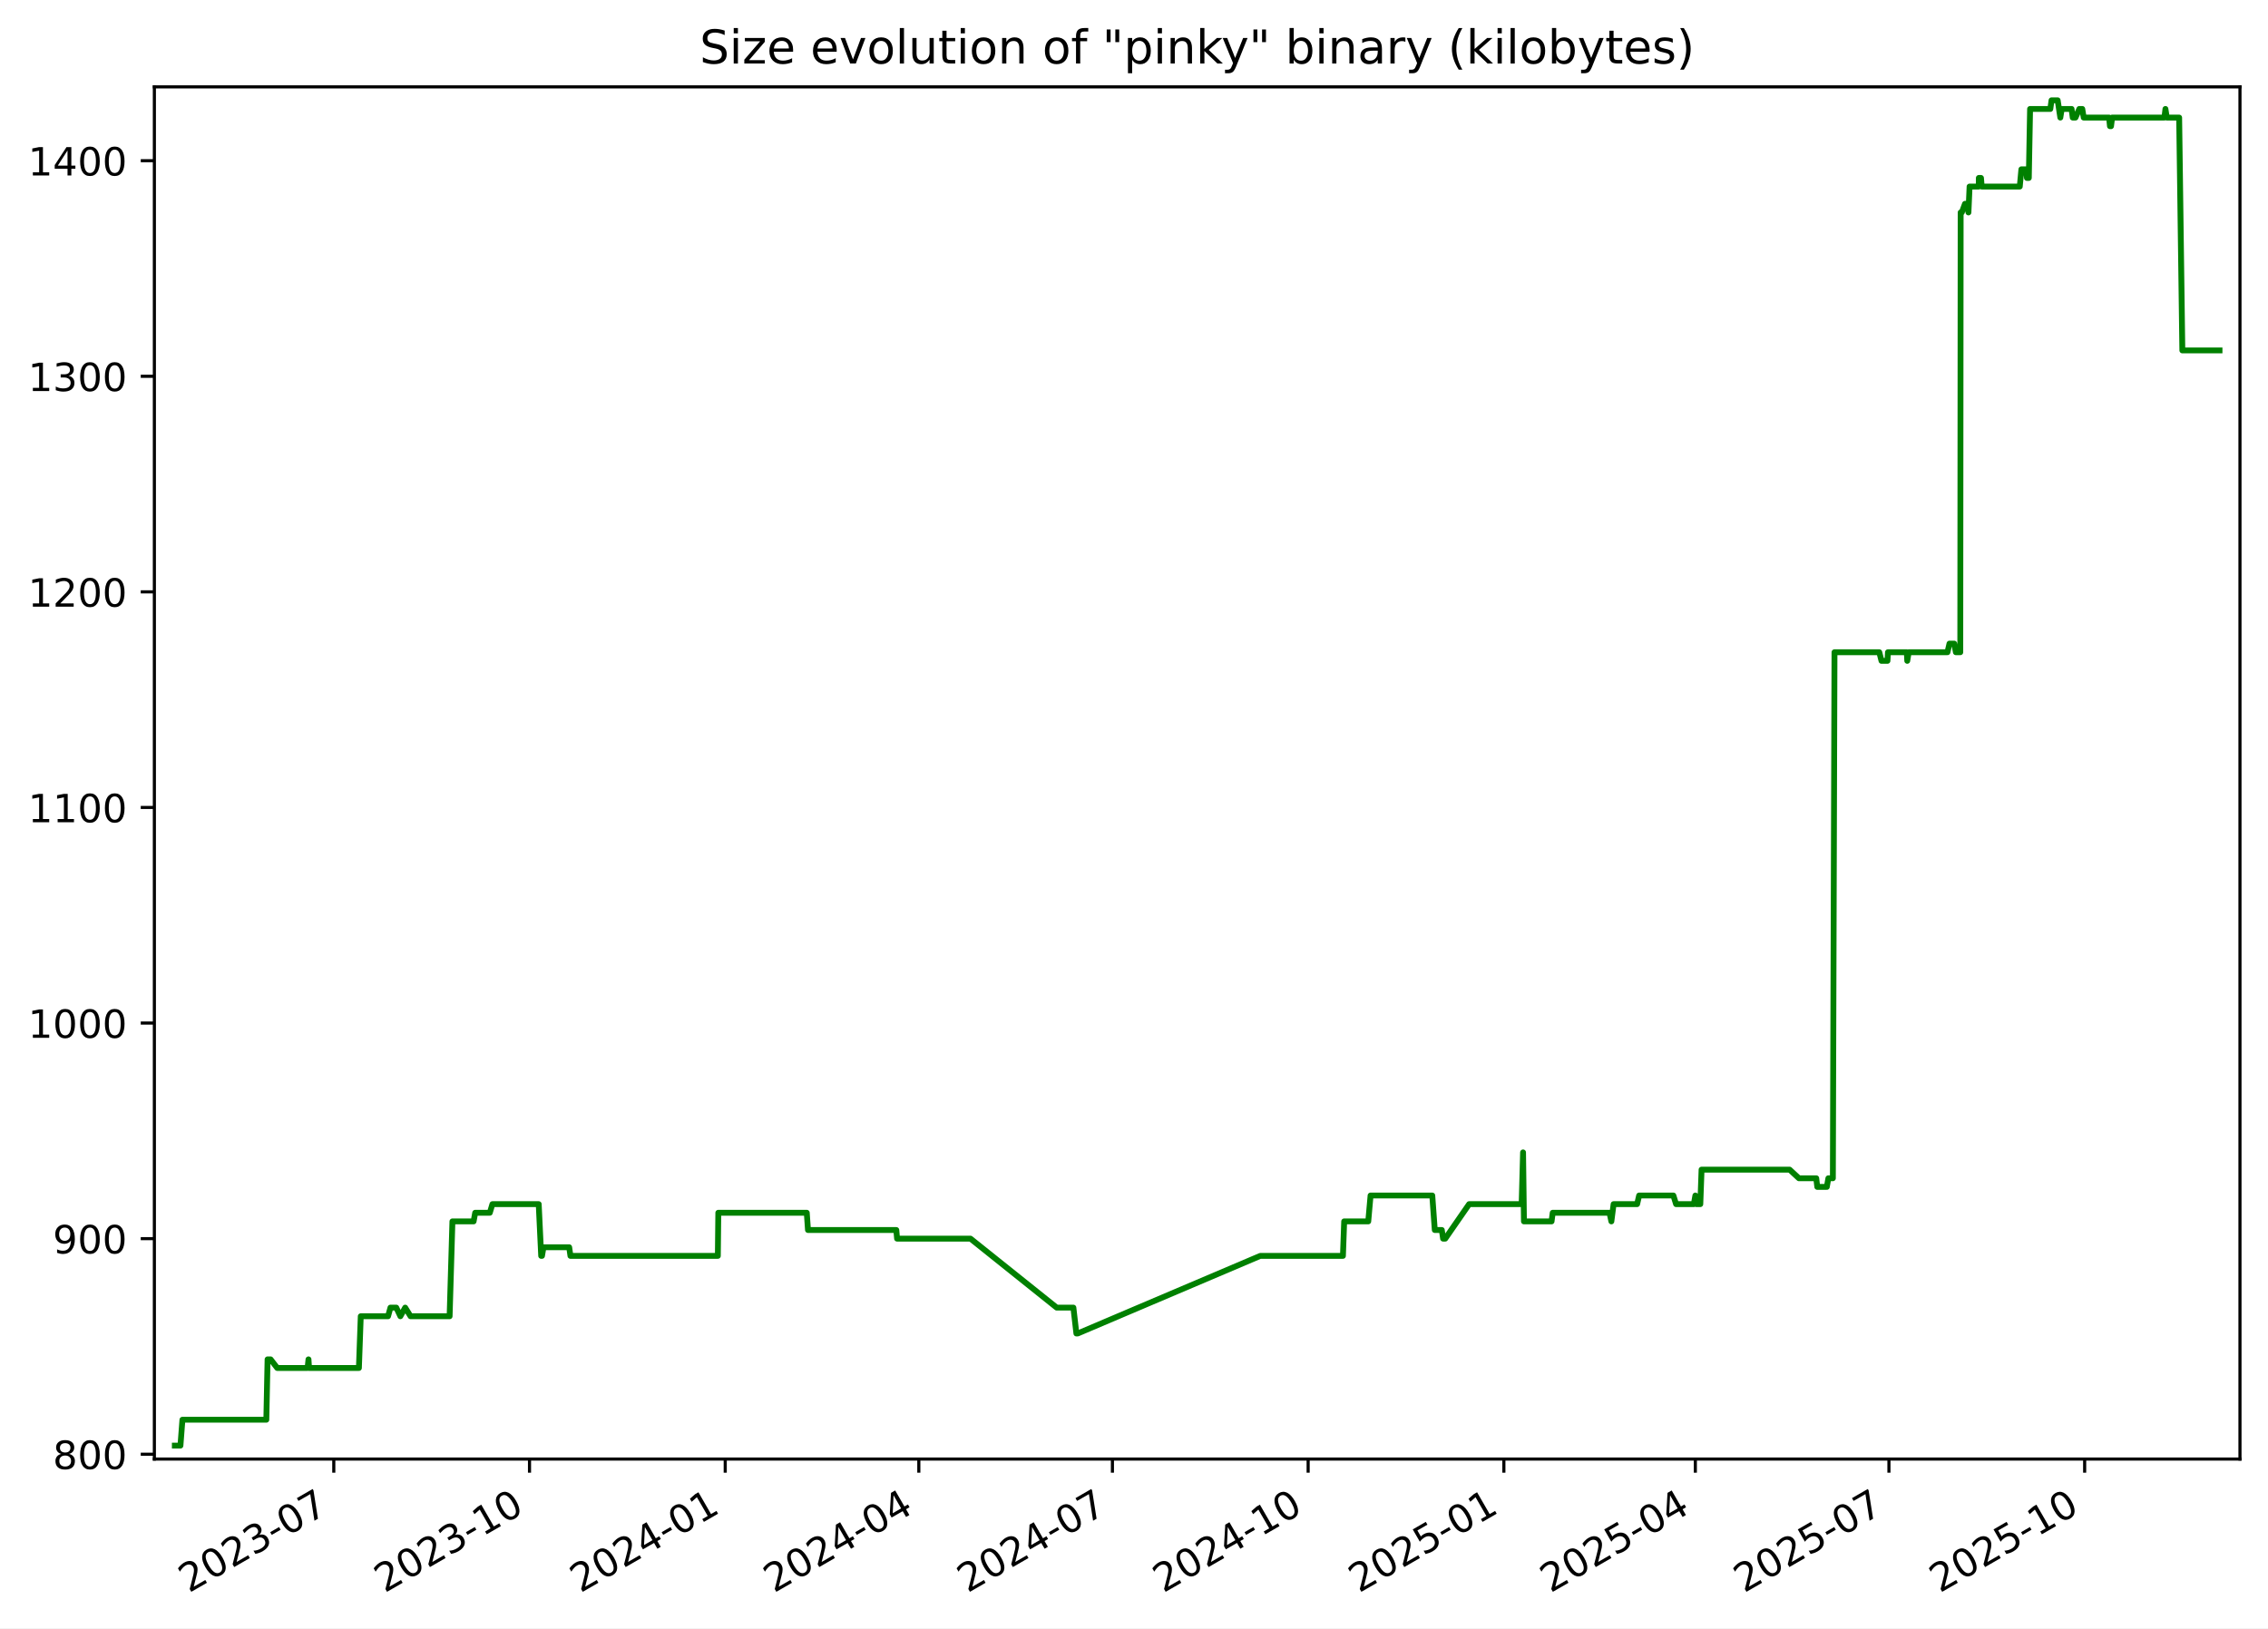
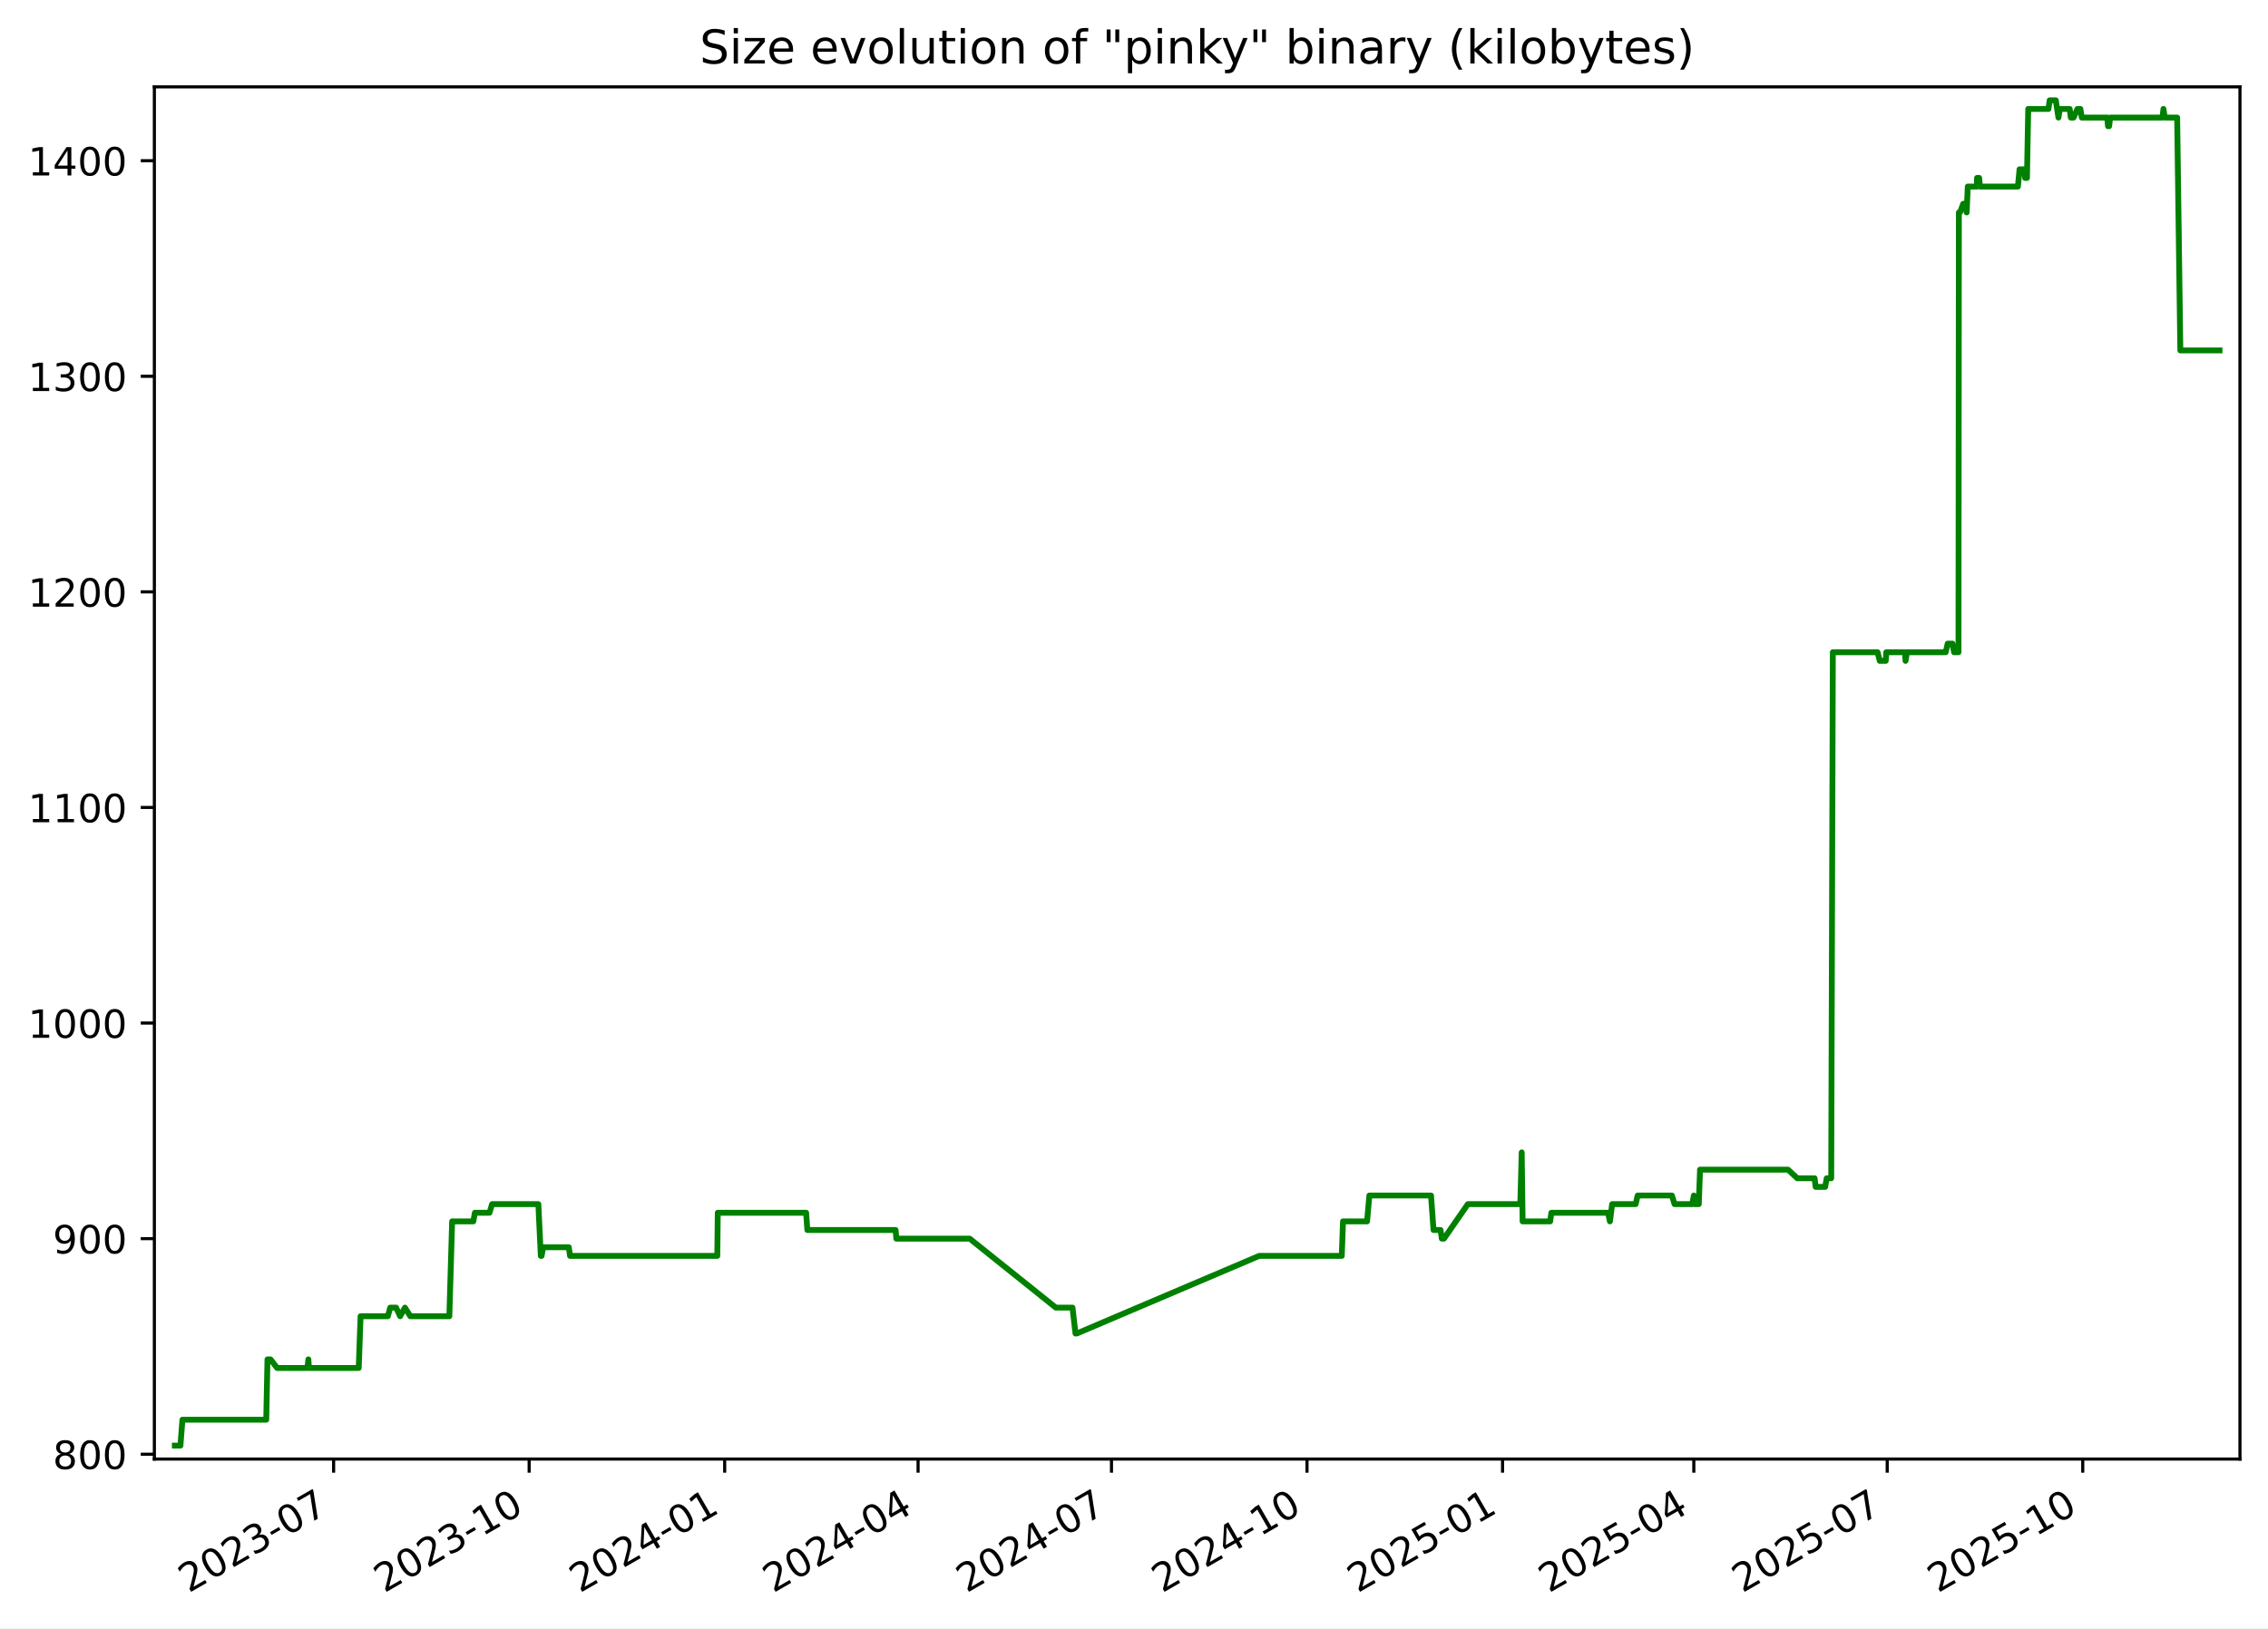
<svg xmlns="http://www.w3.org/2000/svg" xmlns:xlink="http://www.w3.org/1999/xlink" width="582.53pt" height="418.303pt" viewBox="0 0 582.53 418.303" version="1.1">
  <defs>
    <style type="text/css">*{stroke-linejoin: round; stroke-linecap: butt}</style>
  </defs>
  <g id="figure_1">
    <g id="patch_1">
      <path d="M -0 418.303  L 582.53 418.303  L 582.53 0  L -0 0  z " style="fill: #ffffff" />
    </g>
    <g id="axes_1">
      <g id="patch_2">
        <path d="M 39.65 374.83  L 575.33 374.83  L 575.33 22.318  L 39.65 22.318  z " style="fill: #ffffff" />
      </g>
      <g id="matplotlib.axis_1">
        <g id="xtick_1">
          <g id="line2d_1">
            <defs>
-               <path id="m958e6a4bc7" d="M 0 0  L 0 3.5  " style="stroke: #000000; stroke-width: 0.8" />
+               <path id="m652f158307" d="M 0 0  L 0 3.5  " style="stroke: #000000; stroke-width: 0.8" />
            </defs>
            <g>
-               <use xlink:href="#m958e6a4bc7" x="85.731" y="374.83" style="stroke: #000000; stroke-width: 0.8" />
+               <use xlink:href="#m652f158307" x="85.69" y="374.83" style="stroke: #000000; stroke-width: 0.8" />
            </g>
          </g>
          <g id="text_1">
-             <g transform="translate(48.50606 409.302) rotate(-30) scale(0.1 -0.1)">
+             <g transform="translate(48.46524 409.302) rotate(-30) scale(0.1 -0.1)">
              <defs>
                <path id="DejaVuSans-32" d="M 1228 531  L 3431 531  L 3431 0  L 469 0  L 469 531  Q 828 903 1448 1529  Q 2069 2156 2228 2338  Q 2531 2678 2651 2914  Q 2772 3150 2772 3378  Q 2772 3750 2511 3984  Q 2250 4219 1831 4219  Q 1534 4219 1204 4116  Q 875 4013 500 3803  L 500 4441  Q 881 4594 1212 4672  Q 1544 4750 1819 4750  Q 2544 4750 2975 4387  Q 3406 4025 3406 3419  Q 3406 3131 3298 2873  Q 3191 2616 2906 2266  Q 2828 2175 2409 1742  Q 1991 1309 1228 531  z " transform="scale(0.015625)" />
                <path id="DejaVuSans-30" d="M 2034 4250  Q 1547 4250 1301 3770  Q 1056 3291 1056 2328  Q 1056 1369 1301 889  Q 1547 409 2034 409  Q 2525 409 2770 889  Q 3016 1369 3016 2328  Q 3016 3291 2770 3770  Q 2525 4250 2034 4250  z M 2034 4750  Q 2819 4750 3233 4129  Q 3647 3509 3647 2328  Q 3647 1150 3233 529  Q 2819 -91 2034 -91  Q 1250 -91 836 529  Q 422 1150 422 2328  Q 422 3509 836 4129  Q 1250 4750 2034 4750  z " transform="scale(0.015625)" />
                <path id="DejaVuSans-33" d="M 2597 2516  Q 3050 2419 3304 2112  Q 3559 1806 3559 1356  Q 3559 666 3084 287  Q 2609 -91 1734 -91  Q 1441 -91 1130 -33  Q 819 25 488 141  L 488 750  Q 750 597 1062 519  Q 1375 441 1716 441  Q 2309 441 2620 675  Q 2931 909 2931 1356  Q 2931 1769 2642 2001  Q 2353 2234 1838 2234  L 1294 2234  L 1294 2753  L 1863 2753  Q 2328 2753 2575 2939  Q 2822 3125 2822 3475  Q 2822 3834 2567 4026  Q 2313 4219 1838 4219  Q 1578 4219 1281 4162  Q 984 4106 628 3988  L 628 4550  Q 988 4650 1302 4700  Q 1616 4750 1894 4750  Q 2613 4750 3031 4423  Q 3450 4097 3450 3541  Q 3450 3153 3228 2886  Q 3006 2619 2597 2516  z " transform="scale(0.015625)" />
                <path id="DejaVuSans-2d" d="M 313 2009  L 1997 2009  L 1997 1497  L 313 1497  L 313 2009  z " transform="scale(0.015625)" />
                <path id="DejaVuSans-37" d="M 525 4666  L 3525 4666  L 3525 4397  L 1831 0  L 1172 0  L 2766 4134  L 525 4134  L 525 4666  z " transform="scale(0.015625)" />
              </defs>
              <use xlink:href="#DejaVuSans-32" />
              <use xlink:href="#DejaVuSans-30" x="63.623" />
              <use xlink:href="#DejaVuSans-32" x="127.246" />
              <use xlink:href="#DejaVuSans-33" x="190.869" />
              <use xlink:href="#DejaVuSans-2d" x="254.492" />
              <use xlink:href="#DejaVuSans-30" x="290.576" />
              <use xlink:href="#DejaVuSans-37" x="354.199" />
            </g>
          </g>
        </g>
        <g id="xtick_2">
          <g id="line2d_2">
            <g>
-               <use xlink:href="#m958e6a4bc7" x="136.002" y="374.83" style="stroke: #000000; stroke-width: 0.8" />
+               <use xlink:href="#m652f158307" x="135.911" y="374.83" style="stroke: #000000; stroke-width: 0.8" />
            </g>
          </g>
          <g id="text_2">
-             <g transform="translate(98.77708 409.302) rotate(-30) scale(0.1 -0.1)">
+             <g transform="translate(98.68599 409.302) rotate(-30) scale(0.1 -0.1)">
              <defs>
                <path id="DejaVuSans-31" d="M 794 531  L 1825 531  L 1825 4091  L 703 3866  L 703 4441  L 1819 4666  L 2450 4666  L 2450 531  L 3481 531  L 3481 0  L 794 0  L 794 531  z " transform="scale(0.015625)" />
              </defs>
              <use xlink:href="#DejaVuSans-32" />
              <use xlink:href="#DejaVuSans-30" x="63.623" />
              <use xlink:href="#DejaVuSans-32" x="127.246" />
              <use xlink:href="#DejaVuSans-33" x="190.869" />
              <use xlink:href="#DejaVuSans-2d" x="254.492" />
              <use xlink:href="#DejaVuSans-31" x="290.576" />
              <use xlink:href="#DejaVuSans-30" x="354.199" />
            </g>
          </g>
        </g>
        <g id="xtick_3">
          <g id="line2d_3">
            <g>
-               <use xlink:href="#m958e6a4bc7" x="186.273" y="374.83" style="stroke: #000000; stroke-width: 0.8" />
+               <use xlink:href="#m652f158307" x="186.132" y="374.83" style="stroke: #000000; stroke-width: 0.8" />
            </g>
          </g>
          <g id="text_3">
-             <g transform="translate(149.0481 409.302) rotate(-30) scale(0.1 -0.1)">
+             <g transform="translate(148.9067 409.302) rotate(-30) scale(0.1 -0.1)">
              <defs>
                <path id="DejaVuSans-34" d="M 2419 4116  L 825 1625  L 2419 1625  L 2419 4116  z M 2253 4666  L 3047 4666  L 3047 1625  L 3713 1625  L 3713 1100  L 3047 1100  L 3047 0  L 2419 0  L 2419 1100  L 313 1100  L 313 1709  L 2253 4666  z " transform="scale(0.015625)" />
              </defs>
              <use xlink:href="#DejaVuSans-32" />
              <use xlink:href="#DejaVuSans-30" x="63.623" />
              <use xlink:href="#DejaVuSans-32" x="127.246" />
              <use xlink:href="#DejaVuSans-34" x="190.869" />
              <use xlink:href="#DejaVuSans-2d" x="254.492" />
              <use xlink:href="#DejaVuSans-30" x="290.576" />
              <use xlink:href="#DejaVuSans-31" x="354.199" />
            </g>
          </g>
        </g>
        <g id="xtick_4">
          <g id="line2d_4">
            <g>
-               <use xlink:href="#m958e6a4bc7" x="235.997" y="374.83" style="stroke: #000000; stroke-width: 0.8" />
+               <use xlink:href="#m652f158307" x="235.806" y="374.83" style="stroke: #000000; stroke-width: 0.8" />
            </g>
          </g>
          <g id="text_4">
-             <g transform="translate(198.7727 409.302) rotate(-30) scale(0.1 -0.1)">
+             <g transform="translate(198.5816 409.302) rotate(-30) scale(0.1 -0.1)">
              <use xlink:href="#DejaVuSans-32" />
              <use xlink:href="#DejaVuSans-30" x="63.623" />
              <use xlink:href="#DejaVuSans-32" x="127.246" />
              <use xlink:href="#DejaVuSans-34" x="190.869" />
              <use xlink:href="#DejaVuSans-2d" x="254.492" />
              <use xlink:href="#DejaVuSans-30" x="290.576" />
              <use xlink:href="#DejaVuSans-34" x="354.199" />
            </g>
          </g>
        </g>
        <g id="xtick_5">
          <g id="line2d_5">
            <g>
-               <use xlink:href="#m958e6a4bc7" x="285.722" y="374.83" style="stroke: #000000; stroke-width: 0.8" />
+               <use xlink:href="#m652f158307" x="285.481" y="374.83" style="stroke: #000000; stroke-width: 0.8" />
            </g>
          </g>
          <g id="text_5">
-             <g transform="translate(248.4973 409.302) rotate(-30) scale(0.1 -0.1)">
+             <g transform="translate(248.2565 409.302) rotate(-30) scale(0.1 -0.1)">
              <use xlink:href="#DejaVuSans-32" />
              <use xlink:href="#DejaVuSans-30" x="63.623" />
              <use xlink:href="#DejaVuSans-32" x="127.246" />
              <use xlink:href="#DejaVuSans-34" x="190.869" />
              <use xlink:href="#DejaVuSans-2d" x="254.492" />
              <use xlink:href="#DejaVuSans-30" x="290.576" />
              <use xlink:href="#DejaVuSans-37" x="354.199" />
            </g>
          </g>
        </g>
        <g id="xtick_6">
          <g id="line2d_6">
            <g>
-               <use xlink:href="#m958e6a4bc7" x="335.993" y="374.83" style="stroke: #000000; stroke-width: 0.8" />
+               <use xlink:href="#m652f158307" x="335.702" y="374.83" style="stroke: #000000; stroke-width: 0.8" />
            </g>
          </g>
          <g id="text_6">
-             <g transform="translate(298.7683 409.302) rotate(-30) scale(0.1 -0.1)">
+             <g transform="translate(298.4772 409.302) rotate(-30) scale(0.1 -0.1)">
              <use xlink:href="#DejaVuSans-32" />
              <use xlink:href="#DejaVuSans-30" x="63.623" />
              <use xlink:href="#DejaVuSans-32" x="127.246" />
              <use xlink:href="#DejaVuSans-34" x="190.869" />
              <use xlink:href="#DejaVuSans-2d" x="254.492" />
              <use xlink:href="#DejaVuSans-31" x="290.576" />
              <use xlink:href="#DejaVuSans-30" x="354.199" />
            </g>
          </g>
        </g>
        <g id="xtick_7">
          <g id="line2d_7">
            <g>
-               <use xlink:href="#m958e6a4bc7" x="386.264" y="374.83" style="stroke: #000000; stroke-width: 0.8" />
+               <use xlink:href="#m652f158307" x="385.923" y="374.83" style="stroke: #000000; stroke-width: 0.8" />
            </g>
          </g>
          <g id="text_7">
-             <g transform="translate(349.0393 409.302) rotate(-30) scale(0.1 -0.1)">
+             <g transform="translate(348.698 409.302) rotate(-30) scale(0.1 -0.1)">
              <defs>
                <path id="DejaVuSans-35" d="M 691 4666  L 3169 4666  L 3169 4134  L 1269 4134  L 1269 2991  Q 1406 3038 1543 3061  Q 1681 3084 1819 3084  Q 2600 3084 3056 2656  Q 3513 2228 3513 1497  Q 3513 744 3044 326  Q 2575 -91 1722 -91  Q 1428 -91 1123 -41  Q 819 9 494 109  L 494 744  Q 775 591 1075 516  Q 1375 441 1709 441  Q 2250 441 2565 725  Q 2881 1009 2881 1497  Q 2881 1984 2565 2268  Q 2250 2553 1709 2553  Q 1456 2553 1204 2497  Q 953 2441 691 2322  L 691 4666  z " transform="scale(0.015625)" />
              </defs>
              <use xlink:href="#DejaVuSans-32" />
              <use xlink:href="#DejaVuSans-30" x="63.623" />
              <use xlink:href="#DejaVuSans-32" x="127.246" />
              <use xlink:href="#DejaVuSans-35" x="190.869" />
              <use xlink:href="#DejaVuSans-2d" x="254.492" />
              <use xlink:href="#DejaVuSans-30" x="290.576" />
              <use xlink:href="#DejaVuSans-31" x="354.199" />
            </g>
          </g>
        </g>
        <g id="xtick_8">
          <g id="line2d_8">
            <g>
-               <use xlink:href="#m958e6a4bc7" x="435.442" y="374.83" style="stroke: #000000; stroke-width: 0.8" />
+               <use xlink:href="#m652f158307" x="435.052" y="374.83" style="stroke: #000000; stroke-width: 0.8" />
            </g>
          </g>
          <g id="text_8">
-             <g transform="translate(398.2175 409.302) rotate(-30) scale(0.1 -0.1)">
+             <g transform="translate(397.827 409.302) rotate(-30) scale(0.1 -0.1)">
              <use xlink:href="#DejaVuSans-32" />
              <use xlink:href="#DejaVuSans-30" x="63.623" />
              <use xlink:href="#DejaVuSans-32" x="127.246" />
              <use xlink:href="#DejaVuSans-35" x="190.869" />
              <use xlink:href="#DejaVuSans-2d" x="254.492" />
              <use xlink:href="#DejaVuSans-30" x="290.576" />
              <use xlink:href="#DejaVuSans-34" x="354.199" />
            </g>
          </g>
        </g>
        <g id="xtick_9">
          <g id="line2d_9">
            <g>
-               <use xlink:href="#m958e6a4bc7" x="485.167" y="374.83" style="stroke: #000000; stroke-width: 0.8" />
+               <use xlink:href="#m652f158307" x="484.727" y="374.83" style="stroke: #000000; stroke-width: 0.8" />
            </g>
          </g>
          <g id="text_9">
-             <g transform="translate(447.942 409.302) rotate(-30) scale(0.1 -0.1)">
+             <g transform="translate(447.5019 409.302) rotate(-30) scale(0.1 -0.1)">
              <use xlink:href="#DejaVuSans-32" />
              <use xlink:href="#DejaVuSans-30" x="63.623" />
              <use xlink:href="#DejaVuSans-32" x="127.246" />
              <use xlink:href="#DejaVuSans-35" x="190.869" />
              <use xlink:href="#DejaVuSans-2d" x="254.492" />
              <use xlink:href="#DejaVuSans-30" x="290.576" />
              <use xlink:href="#DejaVuSans-37" x="354.199" />
            </g>
          </g>
        </g>
        <g id="xtick_10">
          <g id="line2d_10">
            <g>
-               <use xlink:href="#m958e6a4bc7" x="535.438" y="374.83" style="stroke: #000000; stroke-width: 0.8" />
+               <use xlink:href="#m652f158307" x="534.947" y="374.83" style="stroke: #000000; stroke-width: 0.8" />
            </g>
          </g>
          <g id="text_10">
-             <g transform="translate(498.2131 409.302) rotate(-30) scale(0.1 -0.1)">
+             <g transform="translate(497.7226 409.302) rotate(-30) scale(0.1 -0.1)">
              <use xlink:href="#DejaVuSans-32" />
              <use xlink:href="#DejaVuSans-30" x="63.623" />
              <use xlink:href="#DejaVuSans-32" x="127.246" />
              <use xlink:href="#DejaVuSans-35" x="190.869" />
              <use xlink:href="#DejaVuSans-2d" x="254.492" />
              <use xlink:href="#DejaVuSans-31" x="290.576" />
              <use xlink:href="#DejaVuSans-30" x="354.199" />
            </g>
          </g>
        </g>
      </g>
      <g id="matplotlib.axis_2">
        <g id="ytick_1">
          <g id="line2d_11">
            <defs>
-               <path id="me9adc22fb1" d="M 0 0  L -3.5 0  " style="stroke: #000000; stroke-width: 0.8" />
+               <path id="m98f39e8c5c" d="M 0 0  L -3.5 0  " style="stroke: #000000; stroke-width: 0.8" />
            </defs>
            <g>
-               <use xlink:href="#me9adc22fb1" x="39.65" y="373.59" style="stroke: #000000; stroke-width: 0.8" />
+               <use xlink:href="#m98f39e8c5c" x="39.65" y="373.59" style="stroke: #000000; stroke-width: 0.8" />
            </g>
          </g>
          <g id="text_11">
            <g transform="translate(13.5625 377.3887) scale(0.1 -0.1)">
              <defs>
                <path id="DejaVuSans-38" d="M 2034 2216  Q 1584 2216 1326 1975  Q 1069 1734 1069 1313  Q 1069 891 1326 650  Q 1584 409 2034 409  Q 2484 409 2743 651  Q 3003 894 3003 1313  Q 3003 1734 2745 1975  Q 2488 2216 2034 2216  z M 1403 2484  Q 997 2584 770 2862  Q 544 3141 544 3541  Q 544 4100 942 4425  Q 1341 4750 2034 4750  Q 2731 4750 3128 4425  Q 3525 4100 3525 3541  Q 3525 3141 3298 2862  Q 3072 2584 2669 2484  Q 3125 2378 3379 2068  Q 3634 1759 3634 1313  Q 3634 634 3220 271  Q 2806 -91 2034 -91  Q 1263 -91 848 271  Q 434 634 434 1313  Q 434 1759 690 2068  Q 947 2378 1403 2484  z M 1172 3481  Q 1172 3119 1398 2916  Q 1625 2713 2034 2713  Q 2441 2713 2670 2916  Q 2900 3119 2900 3481  Q 2900 3844 2670 4047  Q 2441 4250 2034 4250  Q 1625 4250 1398 4047  Q 1172 3844 1172 3481  z " transform="scale(0.015625)" />
              </defs>
              <use xlink:href="#DejaVuSans-38" />
              <use xlink:href="#DejaVuSans-30" x="63.623" />
              <use xlink:href="#DejaVuSans-30" x="127.246" />
            </g>
          </g>
        </g>
        <g id="ytick_2">
          <g id="line2d_12">
            <g>
-               <use xlink:href="#me9adc22fb1" x="39.65" y="318.205" style="stroke: #000000; stroke-width: 0.8" />
+               <use xlink:href="#m98f39e8c5c" x="39.65" y="318.205" style="stroke: #000000; stroke-width: 0.8" />
            </g>
          </g>
          <g id="text_12">
            <g transform="translate(13.5625 322.0041) scale(0.1 -0.1)">
              <defs>
                <path id="DejaVuSans-39" d="M 703 97  L 703 672  Q 941 559 1184 500  Q 1428 441 1663 441  Q 2288 441 2617 861  Q 2947 1281 2994 2138  Q 2813 1869 2534 1725  Q 2256 1581 1919 1581  Q 1219 1581 811 2004  Q 403 2428 403 3163  Q 403 3881 828 4315  Q 1253 4750 1959 4750  Q 2769 4750 3195 4129  Q 3622 3509 3622 2328  Q 3622 1225 3098 567  Q 2575 -91 1691 -91  Q 1453 -91 1209 -44  Q 966 3 703 97  z M 1959 2075  Q 2384 2075 2632 2365  Q 2881 2656 2881 3163  Q 2881 3666 2632 3958  Q 2384 4250 1959 4250  Q 1534 4250 1286 3958  Q 1038 3666 1038 3163  Q 1038 2656 1286 2365  Q 1534 2075 1959 2075  z " transform="scale(0.015625)" />
              </defs>
              <use xlink:href="#DejaVuSans-39" />
              <use xlink:href="#DejaVuSans-30" x="63.623" />
              <use xlink:href="#DejaVuSans-30" x="127.246" />
            </g>
          </g>
        </g>
        <g id="ytick_3">
          <g id="line2d_13">
            <g>
-               <use xlink:href="#me9adc22fb1" x="39.65" y="262.82" style="stroke: #000000; stroke-width: 0.8" />
+               <use xlink:href="#m98f39e8c5c" x="39.65" y="262.82" style="stroke: #000000; stroke-width: 0.8" />
            </g>
          </g>
          <g id="text_13">
            <g transform="translate(7.2 266.6195) scale(0.1 -0.1)">
              <use xlink:href="#DejaVuSans-31" />
              <use xlink:href="#DejaVuSans-30" x="63.623" />
              <use xlink:href="#DejaVuSans-30" x="127.246" />
              <use xlink:href="#DejaVuSans-30" x="190.869" />
            </g>
          </g>
        </g>
        <g id="ytick_4">
          <g id="line2d_14">
            <g>
-               <use xlink:href="#me9adc22fb1" x="39.65" y="207.436" style="stroke: #000000; stroke-width: 0.8" />
+               <use xlink:href="#m98f39e8c5c" x="39.65" y="207.436" style="stroke: #000000; stroke-width: 0.8" />
            </g>
          </g>
          <g id="text_14">
            <g transform="translate(7.2 211.2349) scale(0.1 -0.1)">
              <use xlink:href="#DejaVuSans-31" />
              <use xlink:href="#DejaVuSans-31" x="63.623" />
              <use xlink:href="#DejaVuSans-30" x="127.246" />
              <use xlink:href="#DejaVuSans-30" x="190.869" />
            </g>
          </g>
        </g>
        <g id="ytick_5">
          <g id="line2d_15">
            <g>
-               <use xlink:href="#me9adc22fb1" x="39.65" y="152.051" style="stroke: #000000; stroke-width: 0.8" />
+               <use xlink:href="#m98f39e8c5c" x="39.65" y="152.051" style="stroke: #000000; stroke-width: 0.8" />
            </g>
          </g>
          <g id="text_15">
            <g transform="translate(7.2 155.8503) scale(0.1 -0.1)">
              <use xlink:href="#DejaVuSans-31" />
              <use xlink:href="#DejaVuSans-32" x="63.623" />
              <use xlink:href="#DejaVuSans-30" x="127.246" />
              <use xlink:href="#DejaVuSans-30" x="190.869" />
            </g>
          </g>
        </g>
        <g id="ytick_6">
          <g id="line2d_16">
            <g>
-               <use xlink:href="#me9adc22fb1" x="39.65" y="96.666" style="stroke: #000000; stroke-width: 0.8" />
+               <use xlink:href="#m98f39e8c5c" x="39.65" y="96.666" style="stroke: #000000; stroke-width: 0.8" />
            </g>
          </g>
          <g id="text_16">
            <g transform="translate(7.2 100.4657) scale(0.1 -0.1)">
              <use xlink:href="#DejaVuSans-31" />
              <use xlink:href="#DejaVuSans-33" x="63.623" />
              <use xlink:href="#DejaVuSans-30" x="127.246" />
              <use xlink:href="#DejaVuSans-30" x="190.869" />
            </g>
          </g>
        </g>
        <g id="ytick_7">
          <g id="line2d_17">
            <g>
-               <use xlink:href="#me9adc22fb1" x="39.65" y="41.282" style="stroke: #000000; stroke-width: 0.8" />
+               <use xlink:href="#m98f39e8c5c" x="39.65" y="41.282" style="stroke: #000000; stroke-width: 0.8" />
            </g>
          </g>
          <g id="text_17">
            <g transform="translate(7.2 45.08104) scale(0.1 -0.1)">
              <use xlink:href="#DejaVuSans-31" />
              <use xlink:href="#DejaVuSans-34" x="63.623" />
              <use xlink:href="#DejaVuSans-30" x="127.246" />
              <use xlink:href="#DejaVuSans-30" x="190.869" />
            </g>
          </g>
        </g>
      </g>
      <g id="line2d_18">
-         <path d="M 44.902 371.374  L 46.348 371.374  L 46.854 364.728  L 68.405 364.728  L 68.725 349.22  L 69.506 349.22  L 71.209 351.436  L 79.005 351.436  L 79.237 349.22  L 79.376 351.436  L 92.184 351.436  L 92.66 338.143  L 99.669 338.143  L 100.289 335.928  L 101.784 335.928  L 102.832 338.143  L 104.071 335.928  L 105.443 338.143  L 115.483 338.143  L 116.202 313.774  L 121.648 313.774  L 122.049 311.559  L 125.807 311.559  L 126.474 309.343  L 138.368 309.343  L 139.002 322.636  L 139.209 322.636  L 139.594 320.42  L 146.195 320.42  L 146.515 322.636  L 184.377 322.636  L 184.495 311.559  L 207.22 311.559  L 207.527 315.99  L 230.216 315.99  L 230.41 318.205  L 249.265 318.205  L 271.412 335.928  L 275.698 335.928  L 276.468 342.574  L 276.801 342.574  L 323.69 322.636  L 344.931 322.636  L 345.249 313.774  L 351.434 313.774  L 352.025 307.128  L 367.878 307.128  L 368.519 315.99  L 370.329 315.99  L 370.654 318.205  L 371.21 318.205  L 377.347 309.343  L 390.83 309.343  L 391.194 296.051  L 391.423 313.774  L 398.515 313.774  L 398.807 311.559  L 413.4 311.559  L 413.874 313.774  L 414.448 309.343  L 420.491 309.343  L 421.005 307.128  L 429.805 307.128  L 430.496 309.343  L 435.058 309.343  L 435.452 307.128  L 435.694 309.343  L 436.72 309.343  L 437.042 300.482  L 459.661 300.482  L 462.049 302.697  L 466.5 302.697  L 466.763 304.913  L 469.214 304.913  L 469.609 302.697  L 470.769 302.697  L 471.184 167.559  L 482.693 167.559  L 483.251 169.774  L 484.791 169.774  L 484.919 167.559  L 489.763 167.559  L 489.873 169.774  L 490.248 167.559  L 500.201 167.559  L 500.717 165.343  L 501.934 165.343  L 502.358 167.559  L 503.493 167.559  L 503.59 54.574  L 503.884 54.574  L 504.699 52.359  L 505.236 52.359  L 505.591 54.574  L 505.879 47.928  L 508.24 47.928  L 508.258 45.713  L 508.81 45.713  L 508.997 47.928  L 518.774 47.928  L 519.187 43.497  L 520.407 43.497  L 520.614 45.713  L 521.095 45.713  L 521.42 27.99  L 526.623 27.99  L 526.926 25.774  L 528.511 25.774  L 529.189 30.205  L 529.55 27.99  L 532.083 27.99  L 532.373 30.205  L 533.084 30.205  L 534.066 27.99  L 534.829 27.99  L 535.193 30.205  L 541.716 30.205  L 541.937 32.42  L 542.213 32.42  L 542.497 30.205  L 555.928 30.205  L 556.188 27.99  L 556.531 30.205  L 559.712 30.205  L 560.529 90.02  L 570.078 90.02  L 570.078 90.02  " clip-path="url(#p47efd06280)" style="fill: none; stroke: #008000; stroke-width: 1.5; stroke-linecap: square" />
+         <path d="M 44.902 371.374  L 46.347 371.374  L 46.852 364.728  L 68.382 364.728  L 68.701 349.22  L 69.481 349.22  L 71.183 351.436  L 78.971 351.436  L 79.203 349.22  L 79.341 351.436  L 92.137 351.436  L 92.612 338.143  L 99.614 338.143  L 100.234 335.928  L 101.728 335.928  L 102.774 338.143  L 104.012 335.928  L 105.383 338.143  L 115.412 338.143  L 116.131 313.774  L 121.571 313.774  L 121.972 311.559  L 125.726 311.559  L 126.393 309.343  L 138.275 309.343  L 138.908 322.636  L 139.115 322.636  L 139.499 320.42  L 146.093 320.42  L 146.414 322.636  L 184.237 322.636  L 184.355 311.559  L 207.058 311.559  L 207.365 315.99  L 230.031 315.99  L 230.225 318.205  L 249.061 318.205  L 271.186 335.928  L 275.467 335.928  L 276.236 342.574  L 276.569 342.574  L 323.412 322.636  L 344.631 322.636  L 344.949 313.774  L 351.128 313.774  L 351.718 307.128  L 367.555 307.128  L 368.196 315.99  L 370.004 315.99  L 370.328 318.205  L 370.883 318.205  L 377.015 309.343  L 390.484 309.343  L 390.848 296.051  L 391.077 313.774  L 398.161 313.774  L 398.453 311.559  L 413.032 311.559  L 413.505 313.774  L 414.078 309.343  L 420.115 309.343  L 420.629 307.128  L 429.42 307.128  L 430.11 309.343  L 434.668 309.343  L 435.061 307.128  L 435.303 309.343  L 436.329 309.343  L 436.65 300.482  L 459.247 300.482  L 461.632 302.697  L 466.079 302.697  L 466.341 304.913  L 468.789 304.913  L 469.184 302.697  L 470.343 302.697  L 470.758 167.559  L 482.255 167.559  L 482.812 169.774  L 484.351 169.774  L 484.479 167.559  L 489.318 167.559  L 489.428 169.774  L 489.803 167.559  L 499.746 167.559  L 500.262 165.343  L 501.477 165.343  L 501.9 167.559  L 503.034 167.559  L 503.131 54.574  L 503.425 54.574  L 504.24 52.359  L 504.775 52.359  L 505.13 54.574  L 505.418 47.928  L 507.776 47.928  L 507.794 45.713  L 508.347 45.713  L 508.533 47.928  L 518.3 47.928  L 518.713 43.497  L 519.932 43.497  L 520.139 45.713  L 520.619 45.713  L 520.944 27.99  L 526.142 27.99  L 526.444 25.774  L 528.028 25.774  L 528.705 30.205  L 529.065 27.99  L 531.596 27.99  L 531.886 30.205  L 532.596 30.205  L 533.577 27.99  L 534.339 27.99  L 534.702 30.205  L 541.22 30.205  L 541.44 32.42  L 541.716 32.42  L 542 30.205  L 555.417 30.205  L 555.677 27.99  L 556.019 30.205  L 559.197 30.205  L 560.014 90.02  L 570.078 90.02  L 570.078 90.02  " clip-path="url(#pdc43bb322e)" style="fill: none; stroke: #008000; stroke-width: 1.5; stroke-linecap: square" />
      </g>
      <g id="patch_3">
        <path d="M 39.65 374.83  L 39.65 22.318  " style="fill: none; stroke: #000000; stroke-width: 0.8; stroke-linejoin: miter; stroke-linecap: square" />
      </g>
      <g id="patch_4">
        <path d="M 575.33 374.83  L 575.33 22.318  " style="fill: none; stroke: #000000; stroke-width: 0.8; stroke-linejoin: miter; stroke-linecap: square" />
      </g>
      <g id="patch_5">
        <path d="M 39.65 374.83  L 575.33 374.83  " style="fill: none; stroke: #000000; stroke-width: 0.8; stroke-linejoin: miter; stroke-linecap: square" />
      </g>
      <g id="patch_6">
        <path d="M 39.65 22.318  L 575.33 22.318  " style="fill: none; stroke: #000000; stroke-width: 0.8; stroke-linejoin: miter; stroke-linecap: square" />
      </g>
      <g id="text_18">
        <g transform="translate(179.7078 16.31812) scale(0.12 -0.12)">
          <defs>
            <path id="DejaVuSans-53" d="M 3425 4513  L 3425 3897  Q 3066 4069 2747 4153  Q 2428 4238 2131 4238  Q 1616 4238 1336 4038  Q 1056 3838 1056 3469  Q 1056 3159 1242 3001  Q 1428 2844 1947 2747  L 2328 2669  Q 3034 2534 3370 2195  Q 3706 1856 3706 1288  Q 3706 609 3251 259  Q 2797 -91 1919 -91  Q 1588 -91 1214 -16  Q 841 59 441 206  L 441 856  Q 825 641 1194 531  Q 1563 422 1919 422  Q 2459 422 2753 634  Q 3047 847 3047 1241  Q 3047 1584 2836 1778  Q 2625 1972 2144 2069  L 1759 2144  Q 1053 2284 737 2584  Q 422 2884 422 3419  Q 422 4038 858 4394  Q 1294 4750 2059 4750  Q 2388 4750 2728 4690  Q 3069 4631 3425 4513  z " transform="scale(0.015625)" />
            <path id="DejaVuSans-69" d="M 603 3500  L 1178 3500  L 1178 0  L 603 0  L 603 3500  z M 603 4863  L 1178 4863  L 1178 4134  L 603 4134  L 603 4863  z " transform="scale(0.015625)" />
            <path id="DejaVuSans-7a" d="M 353 3500  L 3084 3500  L 3084 2975  L 922 459  L 3084 459  L 3084 0  L 275 0  L 275 525  L 2438 3041  L 353 3041  L 353 3500  z " transform="scale(0.015625)" />
            <path id="DejaVuSans-65" d="M 3597 1894  L 3597 1613  L 953 1613  Q 991 1019 1311 708  Q 1631 397 2203 397  Q 2534 397 2845 478  Q 3156 559 3463 722  L 3463 178  Q 3153 47 2828 -22  Q 2503 -91 2169 -91  Q 1331 -91 842 396  Q 353 884 353 1716  Q 353 2575 817 3079  Q 1281 3584 2069 3584  Q 2775 3584 3186 3129  Q 3597 2675 3597 1894  z M 3022 2063  Q 3016 2534 2758 2815  Q 2500 3097 2075 3097  Q 1594 3097 1305 2825  Q 1016 2553 972 2059  L 3022 2063  z " transform="scale(0.015625)" />
            <path id="DejaVuSans-20" transform="scale(0.015625)" />
            <path id="DejaVuSans-76" d="M 191 3500  L 800 3500  L 1894 563  L 2988 3500  L 3597 3500  L 2284 0  L 1503 0  L 191 3500  z " transform="scale(0.015625)" />
            <path id="DejaVuSans-6f" d="M 1959 3097  Q 1497 3097 1228 2736  Q 959 2375 959 1747  Q 959 1119 1226 758  Q 1494 397 1959 397  Q 2419 397 2687 759  Q 2956 1122 2956 1747  Q 2956 2369 2687 2733  Q 2419 3097 1959 3097  z M 1959 3584  Q 2709 3584 3137 3096  Q 3566 2609 3566 1747  Q 3566 888 3137 398  Q 2709 -91 1959 -91  Q 1206 -91 779 398  Q 353 888 353 1747  Q 353 2609 779 3096  Q 1206 3584 1959 3584  z " transform="scale(0.015625)" />
            <path id="DejaVuSans-6c" d="M 603 4863  L 1178 4863  L 1178 0  L 603 0  L 603 4863  z " transform="scale(0.015625)" />
            <path id="DejaVuSans-75" d="M 544 1381  L 544 3500  L 1119 3500  L 1119 1403  Q 1119 906 1312 657  Q 1506 409 1894 409  Q 2359 409 2629 706  Q 2900 1003 2900 1516  L 2900 3500  L 3475 3500  L 3475 0  L 2900 0  L 2900 538  Q 2691 219 2414 64  Q 2138 -91 1772 -91  Q 1169 -91 856 284  Q 544 659 544 1381  z M 1991 3584  L 1991 3584  z " transform="scale(0.015625)" />
            <path id="DejaVuSans-74" d="M 1172 4494  L 1172 3500  L 2356 3500  L 2356 3053  L 1172 3053  L 1172 1153  Q 1172 725 1289 603  Q 1406 481 1766 481  L 2356 481  L 2356 0  L 1766 0  Q 1100 0 847 248  Q 594 497 594 1153  L 594 3053  L 172 3053  L 172 3500  L 594 3500  L 594 4494  L 1172 4494  z " transform="scale(0.015625)" />
            <path id="DejaVuSans-6e" d="M 3513 2113  L 3513 0  L 2938 0  L 2938 2094  Q 2938 2591 2744 2837  Q 2550 3084 2163 3084  Q 1697 3084 1428 2787  Q 1159 2491 1159 1978  L 1159 0  L 581 0  L 581 3500  L 1159 3500  L 1159 2956  Q 1366 3272 1645 3428  Q 1925 3584 2291 3584  Q 2894 3584 3203 3211  Q 3513 2838 3513 2113  z " transform="scale(0.015625)" />
            <path id="DejaVuSans-66" d="M 2375 4863  L 2375 4384  L 1825 4384  Q 1516 4384 1395 4259  Q 1275 4134 1275 3809  L 1275 3500  L 2222 3500  L 2222 3053  L 1275 3053  L 1275 0  L 697 0  L 697 3053  L 147 3053  L 147 3500  L 697 3500  L 697 3744  Q 697 4328 969 4595  Q 1241 4863 1831 4863  L 2375 4863  z " transform="scale(0.015625)" />
            <path id="DejaVuSans-22" d="M 1147 4666  L 1147 2931  L 616 2931  L 616 4666  L 1147 4666  z M 2328 4666  L 2328 2931  L 1797 2931  L 1797 4666  L 2328 4666  z " transform="scale(0.015625)" />
            <path id="DejaVuSans-70" d="M 1159 525  L 1159 -1331  L 581 -1331  L 581 3500  L 1159 3500  L 1159 2969  Q 1341 3281 1617 3432  Q 1894 3584 2278 3584  Q 2916 3584 3314 3078  Q 3713 2572 3713 1747  Q 3713 922 3314 415  Q 2916 -91 2278 -91  Q 1894 -91 1617 61  Q 1341 213 1159 525  z M 3116 1747  Q 3116 2381 2855 2742  Q 2594 3103 2138 3103  Q 1681 3103 1420 2742  Q 1159 2381 1159 1747  Q 1159 1113 1420 752  Q 1681 391 2138 391  Q 2594 391 2855 752  Q 3116 1113 3116 1747  z " transform="scale(0.015625)" />
            <path id="DejaVuSans-6b" d="M 581 4863  L 1159 4863  L 1159 1991  L 2875 3500  L 3609 3500  L 1753 1863  L 3688 0  L 2938 0  L 1159 1709  L 1159 0  L 581 0  L 581 4863  z " transform="scale(0.015625)" />
            <path id="DejaVuSans-79" d="M 2059 -325  Q 1816 -950 1584 -1140  Q 1353 -1331 966 -1331  L 506 -1331  L 506 -850  L 844 -850  Q 1081 -850 1212 -737  Q 1344 -625 1503 -206  L 1606 56  L 191 3500  L 800 3500  L 1894 763  L 2988 3500  L 3597 3500  L 2059 -325  z " transform="scale(0.015625)" />
            <path id="DejaVuSans-62" d="M 3116 1747  Q 3116 2381 2855 2742  Q 2594 3103 2138 3103  Q 1681 3103 1420 2742  Q 1159 2381 1159 1747  Q 1159 1113 1420 752  Q 1681 391 2138 391  Q 2594 391 2855 752  Q 3116 1113 3116 1747  z M 1159 2969  Q 1341 3281 1617 3432  Q 1894 3584 2278 3584  Q 2916 3584 3314 3078  Q 3713 2572 3713 1747  Q 3713 922 3314 415  Q 2916 -91 2278 -91  Q 1894 -91 1617 61  Q 1341 213 1159 525  L 1159 0  L 581 0  L 581 4863  L 1159 4863  L 1159 2969  z " transform="scale(0.015625)" />
            <path id="DejaVuSans-61" d="M 2194 1759  Q 1497 1759 1228 1600  Q 959 1441 959 1056  Q 959 750 1161 570  Q 1363 391 1709 391  Q 2188 391 2477 730  Q 2766 1069 2766 1631  L 2766 1759  L 2194 1759  z M 3341 1997  L 3341 0  L 2766 0  L 2766 531  Q 2569 213 2275 61  Q 1981 -91 1556 -91  Q 1019 -91 701 211  Q 384 513 384 1019  Q 384 1609 779 1909  Q 1175 2209 1959 2209  L 2766 2209  L 2766 2266  Q 2766 2663 2505 2880  Q 2244 3097 1772 3097  Q 1472 3097 1187 3025  Q 903 2953 641 2809  L 641 3341  Q 956 3463 1253 3523  Q 1550 3584 1831 3584  Q 2591 3584 2966 3190  Q 3341 2797 3341 1997  z " transform="scale(0.015625)" />
            <path id="DejaVuSans-72" d="M 2631 2963  Q 2534 3019 2420 3045  Q 2306 3072 2169 3072  Q 1681 3072 1420 2755  Q 1159 2438 1159 1844  L 1159 0  L 581 0  L 581 3500  L 1159 3500  L 1159 2956  Q 1341 3275 1631 3429  Q 1922 3584 2338 3584  Q 2397 3584 2469 3576  Q 2541 3569 2628 3553  L 2631 2963  z " transform="scale(0.015625)" />
            <path id="DejaVuSans-28" d="M 1984 4856  Q 1566 4138 1362 3434  Q 1159 2731 1159 2009  Q 1159 1288 1364 580  Q 1569 -128 1984 -844  L 1484 -844  Q 1016 -109 783 600  Q 550 1309 550 2009  Q 550 2706 781 3412  Q 1013 4119 1484 4856  L 1984 4856  z " transform="scale(0.015625)" />
            <path id="DejaVuSans-73" d="M 2834 3397  L 2834 2853  Q 2591 2978 2328 3040  Q 2066 3103 1784 3103  Q 1356 3103 1142 2972  Q 928 2841 928 2578  Q 928 2378 1081 2264  Q 1234 2150 1697 2047  L 1894 2003  Q 2506 1872 2764 1633  Q 3022 1394 3022 966  Q 3022 478 2636 193  Q 2250 -91 1575 -91  Q 1294 -91 989 -36  Q 684 19 347 128  L 347 722  Q 666 556 975 473  Q 1284 391 1588 391  Q 1994 391 2212 530  Q 2431 669 2431 922  Q 2431 1156 2273 1281  Q 2116 1406 1581 1522  L 1381 1569  Q 847 1681 609 1914  Q 372 2147 372 2553  Q 372 3047 722 3315  Q 1072 3584 1716 3584  Q 2034 3584 2315 3537  Q 2597 3491 2834 3397  z " transform="scale(0.015625)" />
            <path id="DejaVuSans-29" d="M 513 4856  L 1013 4856  Q 1481 4119 1714 3412  Q 1947 2706 1947 2009  Q 1947 1309 1714 600  Q 1481 -109 1013 -844  L 513 -844  Q 928 -128 1133 580  Q 1338 1288 1338 2009  Q 1338 2731 1133 3434  Q 928 4138 513 4856  z " transform="scale(0.015625)" />
          </defs>
          <use xlink:href="#DejaVuSans-53" />
          <use xlink:href="#DejaVuSans-69" x="63.477" />
          <use xlink:href="#DejaVuSans-7a" x="91.26" />
          <use xlink:href="#DejaVuSans-65" x="143.75" />
          <use xlink:href="#DejaVuSans-20" x="205.273" />
          <use xlink:href="#DejaVuSans-65" x="237.061" />
          <use xlink:href="#DejaVuSans-76" x="298.584" />
          <use xlink:href="#DejaVuSans-6f" x="357.764" />
          <use xlink:href="#DejaVuSans-6c" x="418.945" />
          <use xlink:href="#DejaVuSans-75" x="446.729" />
          <use xlink:href="#DejaVuSans-74" x="510.107" />
          <use xlink:href="#DejaVuSans-69" x="549.316" />
          <use xlink:href="#DejaVuSans-6f" x="577.1" />
          <use xlink:href="#DejaVuSans-6e" x="638.281" />
          <use xlink:href="#DejaVuSans-20" x="701.66" />
          <use xlink:href="#DejaVuSans-6f" x="733.447" />
          <use xlink:href="#DejaVuSans-66" x="794.629" />
          <use xlink:href="#DejaVuSans-20" x="829.834" />
          <use xlink:href="#DejaVuSans-22" x="861.621" />
          <use xlink:href="#DejaVuSans-70" x="907.617" />
          <use xlink:href="#DejaVuSans-69" x="971.094" />
          <use xlink:href="#DejaVuSans-6e" x="998.877" />
          <use xlink:href="#DejaVuSans-6b" x="1062.256" />
          <use xlink:href="#DejaVuSans-79" x="1116.541" />
          <use xlink:href="#DejaVuSans-22" x="1175.721" />
          <use xlink:href="#DejaVuSans-20" x="1221.717" />
          <use xlink:href="#DejaVuSans-62" x="1253.504" />
          <use xlink:href="#DejaVuSans-69" x="1316.98" />
          <use xlink:href="#DejaVuSans-6e" x="1344.764" />
          <use xlink:href="#DejaVuSans-61" x="1408.143" />
          <use xlink:href="#DejaVuSans-72" x="1469.422" />
          <use xlink:href="#DejaVuSans-79" x="1510.535" />
          <use xlink:href="#DejaVuSans-20" x="1569.715" />
          <use xlink:href="#DejaVuSans-28" x="1601.502" />
          <use xlink:href="#DejaVuSans-6b" x="1640.516" />
          <use xlink:href="#DejaVuSans-69" x="1698.426" />
          <use xlink:href="#DejaVuSans-6c" x="1726.209" />
          <use xlink:href="#DejaVuSans-6f" x="1753.992" />
          <use xlink:href="#DejaVuSans-62" x="1815.174" />
          <use xlink:href="#DejaVuSans-79" x="1878.65" />
          <use xlink:href="#DejaVuSans-74" x="1937.83" />
          <use xlink:href="#DejaVuSans-65" x="1977.039" />
          <use xlink:href="#DejaVuSans-73" x="2038.562" />
          <use xlink:href="#DejaVuSans-29" x="2090.662" />
        </g>
      </g>
    </g>
  </g>
  <defs>
-     <clipPath id="p47efd06280">
+     <clipPath id="pdc43bb322e">
      <rect x="39.65" y="22.318" width="535.68" height="352.512" />
    </clipPath>
  </defs>
</svg>
